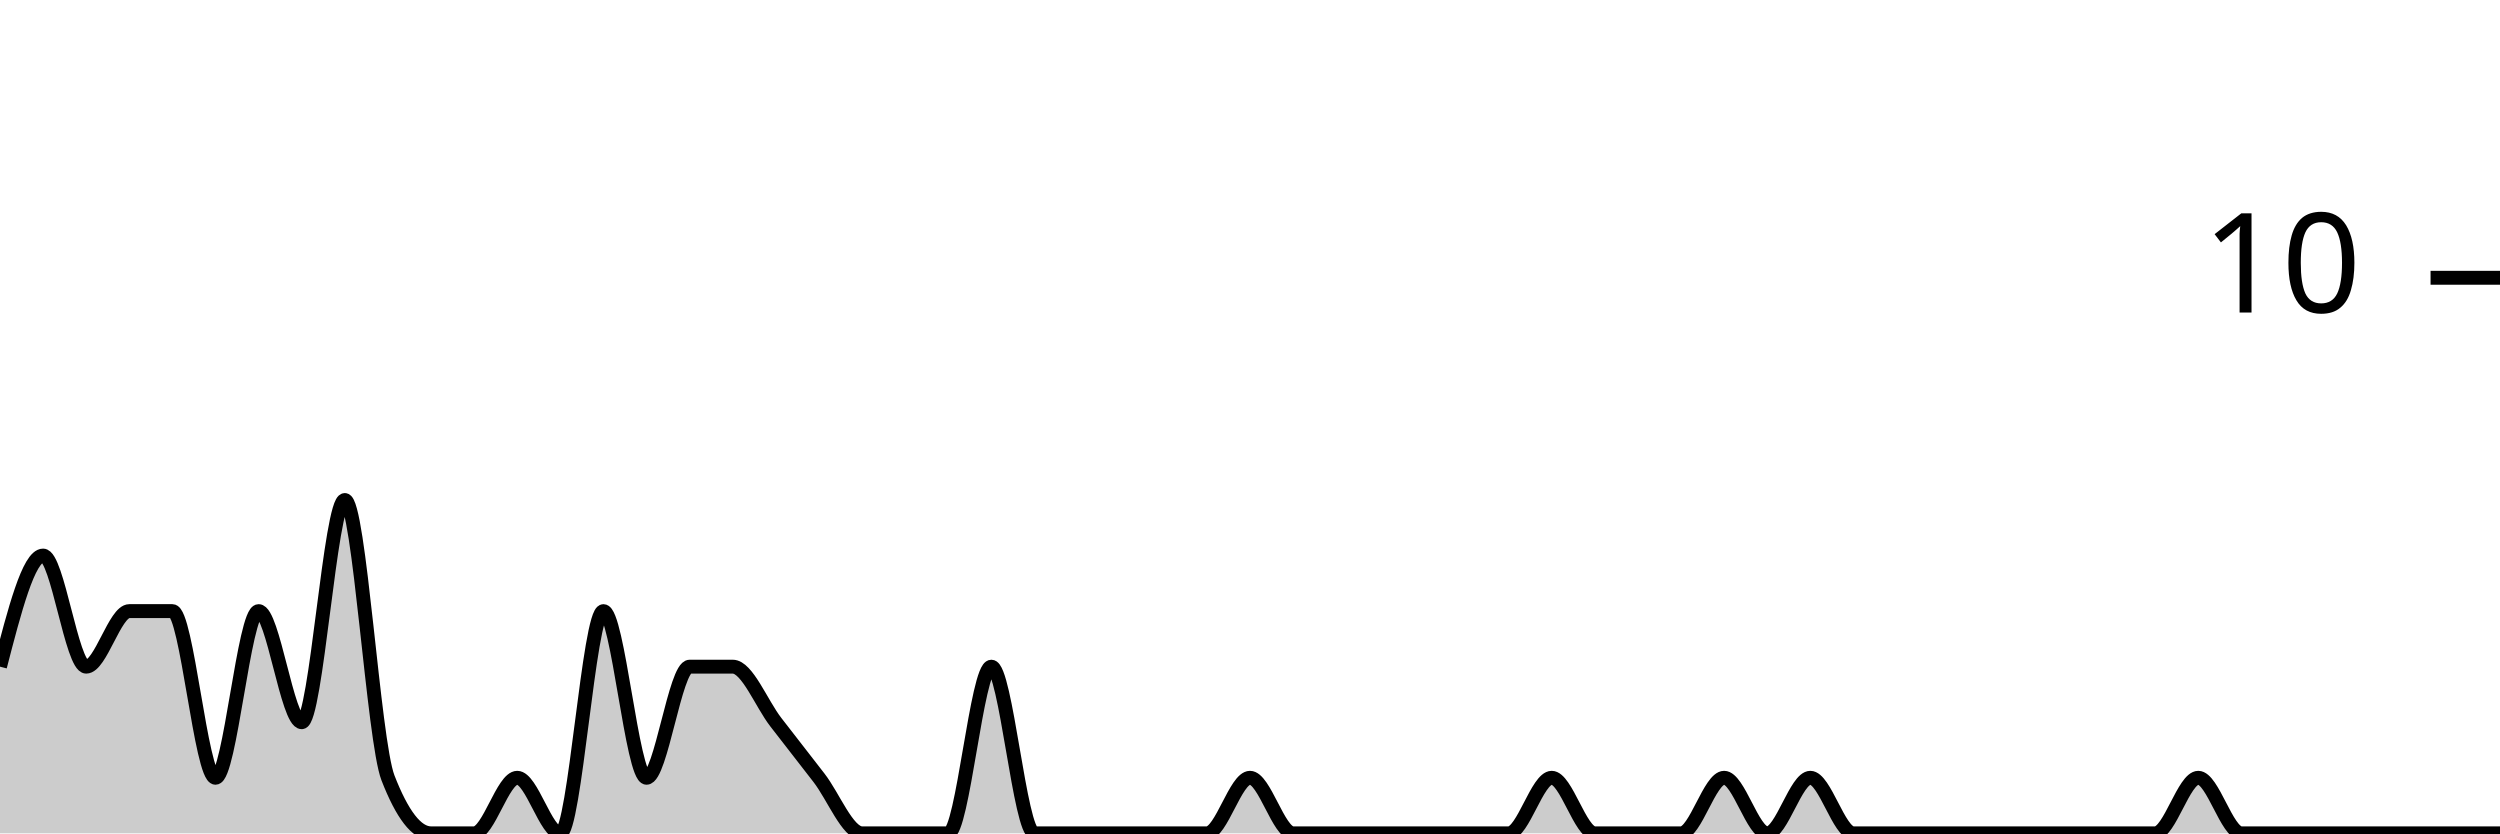
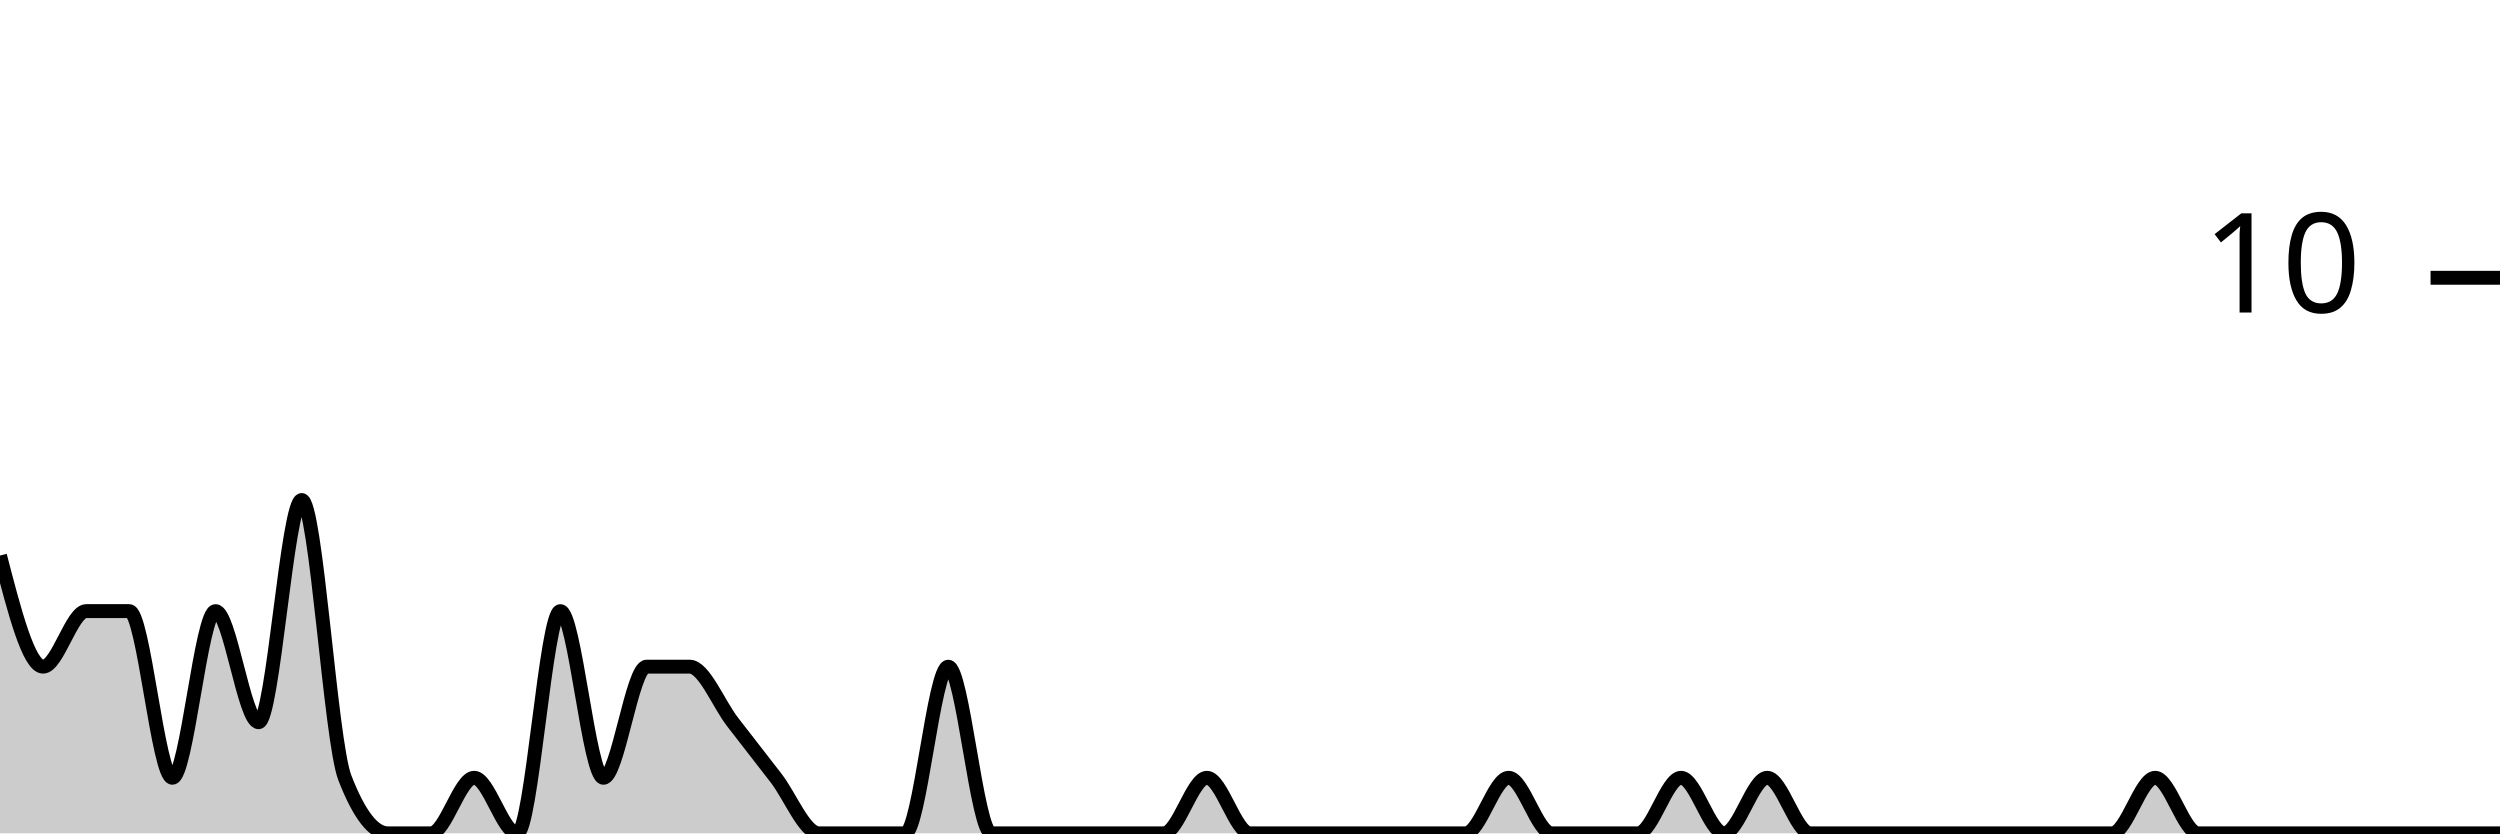
<svg xmlns="http://www.w3.org/2000/svg" viewBox="0 0 180 60">
  <g transform="translate(0,20)">
-     <path class="area" fill="rgba(0, 0, 0, 0.2)" d="M0,28C1.034,24,2.069,20,3.103,20C4.138,20,5.172,28,6.207,28C7.241,28,8.276,24,9.31,24C10.345,24,11.379,24,12.414,24C13.448,24,14.483,36,15.517,36C16.552,36,17.586,24,18.621,24C19.655,24,20.69,32,21.724,32C22.759,32,23.793,16,24.828,16C25.862,16,26.897,33.333,27.931,36C28.966,38.667,30,40,31.034,40C32.069,40,33.103,40,34.138,40C35.172,40,36.207,36,37.241,36C38.276,36,39.31,40,40.345,40C41.379,40,42.414,24,43.448,24C44.483,24,45.517,36,46.552,36C47.586,36,48.621,28,49.655,28C50.69,28,51.724,28,52.759,28C53.793,28,54.828,30.667,55.862,32C56.897,33.333,57.931,34.667,58.966,36C60,37.333,61.034,40,62.069,40C63.103,40,64.138,40,65.172,40C66.207,40,67.241,40,68.276,40C69.31,40,70.345,28,71.379,28C72.414,28,73.448,40,74.483,40C75.517,40,76.552,40,77.586,40C78.621,40,79.655,40,80.69,40C81.724,40,82.759,40,83.793,40C84.828,40,85.862,40,86.897,40C87.931,40,88.966,36,90,36C91.034,36,92.069,40,93.103,40C94.138,40,95.172,40,96.207,40C97.241,40,98.276,40,99.31,40C100.345,40,101.379,40,102.414,40C103.448,40,104.483,40,105.517,40C106.552,40,107.586,40,108.621,40C109.655,40,110.69,36,111.724,36C112.759,36,113.793,40,114.828,40C115.862,40,116.897,40,117.931,40C118.966,40,120,40,121.034,40C122.069,40,123.103,36,124.138,36C125.172,36,126.207,40,127.241,40C128.276,40,129.31,36,130.345,36C131.379,36,132.414,40,133.448,40C134.483,40,135.517,40,136.552,40C137.586,40,138.621,40,139.655,40C140.69,40,141.724,40,142.759,40C143.793,40,144.828,40,145.862,40C146.897,40,147.931,40,148.966,40C150,40,151.034,40,152.069,40C153.103,40,154.138,40,155.172,40C156.207,40,157.241,36,158.276,36C159.31,36,160.345,40,161.379,40C162.414,40,163.448,40,164.483,40C165.517,40,166.552,40,167.586,40C168.621,40,169.655,40,170.69,40C171.724,40,172.759,40,173.793,40C174.828,40,175.862,40,176.897,40C177.931,40,178.966,40,180,40L180,40C178.966,40,177.931,40,176.897,40C175.862,40,174.828,40,173.793,40C172.759,40,171.724,40,170.69,40C169.655,40,168.621,40,167.586,40C166.552,40,165.517,40,164.483,40C163.448,40,162.414,40,161.379,40C160.345,40,159.31,40,158.276,40C157.241,40,156.207,40,155.172,40C154.138,40,153.103,40,152.069,40C151.034,40,150,40,148.966,40C147.931,40,146.897,40,145.862,40C144.828,40,143.793,40,142.759,40C141.724,40,140.69,40,139.655,40C138.621,40,137.586,40,136.552,40C135.517,40,134.483,40,133.448,40C132.414,40,131.379,40,130.345,40C129.31,40,128.276,40,127.241,40C126.207,40,125.172,40,124.138,40C123.103,40,122.069,40,121.034,40C120,40,118.966,40,117.931,40C116.897,40,115.862,40,114.828,40C113.793,40,112.759,40,111.724,40C110.69,40,109.655,40,108.621,40C107.586,40,106.552,40,105.517,40C104.483,40,103.448,40,102.414,40C101.379,40,100.345,40,99.31,40C98.276,40,97.241,40,96.207,40C95.172,40,94.138,40,93.103,40C92.069,40,91.034,40,90,40C88.966,40,87.931,40,86.897,40C85.862,40,84.828,40,83.793,40C82.759,40,81.724,40,80.69,40C79.655,40,78.621,40,77.586,40C76.552,40,75.517,40,74.483,40C73.448,40,72.414,40,71.379,40C70.345,40,69.31,40,68.276,40C67.241,40,66.207,40,65.172,40C64.138,40,63.103,40,62.069,40C61.034,40,60,40,58.966,40C57.931,40,56.897,40,55.862,40C54.828,40,53.793,40,52.759,40C51.724,40,50.69,40,49.655,40C48.621,40,47.586,40,46.552,40C45.517,40,44.483,40,43.448,40C42.414,40,41.379,40,40.345,40C39.31,40,38.276,40,37.241,40C36.207,40,35.172,40,34.138,40C33.103,40,32.069,40,31.034,40C30,40,28.966,40,27.931,40C26.897,40,25.862,40,24.828,40C23.793,40,22.759,40,21.724,40C20.69,40,19.655,40,18.621,40C17.586,40,16.552,40,15.517,40C14.483,40,13.448,40,12.414,40C11.379,40,10.345,40,9.31,40C8.276,40,7.241,40,6.207,40C5.172,40,4.138,40,3.103,40C2.069,40,1.034,40,0,40Z" />
-     <path class="line" stroke="black" fill="none" d="M0,28C1.034,24,2.069,20,3.103,20C4.138,20,5.172,28,6.207,28C7.241,28,8.276,24,9.31,24C10.345,24,11.379,24,12.414,24C13.448,24,14.483,36,15.517,36C16.552,36,17.586,24,18.621,24C19.655,24,20.69,32,21.724,32C22.759,32,23.793,16,24.828,16C25.862,16,26.897,33.333,27.931,36C28.966,38.667,30,40,31.034,40C32.069,40,33.103,40,34.138,40C35.172,40,36.207,36,37.241,36C38.276,36,39.31,40,40.345,40C41.379,40,42.414,24,43.448,24C44.483,24,45.517,36,46.552,36C47.586,36,48.621,28,49.655,28C50.69,28,51.724,28,52.759,28C53.793,28,54.828,30.667,55.862,32C56.897,33.333,57.931,34.667,58.966,36C60,37.333,61.034,40,62.069,40C63.103,40,64.138,40,65.172,40C66.207,40,67.241,40,68.276,40C69.31,40,70.345,28,71.379,28C72.414,28,73.448,40,74.483,40C75.517,40,76.552,40,77.586,40C78.621,40,79.655,40,80.69,40C81.724,40,82.759,40,83.793,40C84.828,40,85.862,40,86.897,40C87.931,40,88.966,36,90,36C91.034,36,92.069,40,93.103,40C94.138,40,95.172,40,96.207,40C97.241,40,98.276,40,99.31,40C100.345,40,101.379,40,102.414,40C103.448,40,104.483,40,105.517,40C106.552,40,107.586,40,108.621,40C109.655,40,110.69,36,111.724,36C112.759,36,113.793,40,114.828,40C115.862,40,116.897,40,117.931,40C118.966,40,120,40,121.034,40C122.069,40,123.103,36,124.138,36C125.172,36,126.207,40,127.241,40C128.276,40,129.31,36,130.345,36C131.379,36,132.414,40,133.448,40C134.483,40,135.517,40,136.552,40C137.586,40,138.621,40,139.655,40C140.69,40,141.724,40,142.759,40C143.793,40,144.828,40,145.862,40C146.897,40,147.931,40,148.966,40C150,40,151.034,40,152.069,40C153.103,40,154.138,40,155.172,40C156.207,40,157.241,36,158.276,36C159.31,36,160.345,40,161.379,40C162.414,40,163.448,40,164.483,40C165.517,40,166.552,40,167.586,40C168.621,40,169.655,40,170.69,40C171.724,40,172.759,40,173.793,40C174.828,40,175.862,40,176.897,40C177.931,40,178.966,40,180,40" />
+     <path class="area" fill="rgba(0, 0, 0, 0.2)" d="M0,20C1.034,24,2.069,28,3.103,28C4.138,28,5.172,24,6.207,24C7.241,24,8.276,24,9.31,24C10.345,24,11.379,36,12.414,36C13.448,36,14.483,24,15.517,24C16.552,24,17.586,32,18.621,32C19.655,32,20.69,16,21.724,16C22.759,16,23.793,33.333,24.828,36C25.862,38.667,26.897,40,27.931,40C28.966,40,30,40,31.034,40C32.069,40,33.103,36,34.138,36C35.172,36,36.207,40,37.241,40C38.276,40,39.31,24,40.345,24C41.379,24,42.414,36,43.448,36C44.483,36,45.517,28,46.552,28C47.586,28,48.621,28,49.655,28C50.69,28,51.724,30.667,52.759,32C53.793,33.333,54.828,34.667,55.862,36C56.897,37.333,57.931,40,58.966,40C60,40,61.034,40,62.069,40C63.103,40,64.138,40,65.172,40C66.207,40,67.241,28,68.276,28C69.31,28,70.345,40,71.379,40C72.414,40,73.448,40,74.483,40C75.517,40,76.552,40,77.586,40C78.621,40,79.655,40,80.69,40C81.724,40,82.759,40,83.793,40C84.828,40,85.862,36,86.897,36C87.931,36,88.966,40,90,40C91.034,40,92.069,40,93.103,40C94.138,40,95.172,40,96.207,40C97.241,40,98.276,40,99.31,40C100.345,40,101.379,40,102.414,40C103.448,40,104.483,40,105.517,40C106.552,40,107.586,36,108.621,36C109.655,36,110.69,40,111.724,40C112.759,40,113.793,40,114.828,40C115.862,40,116.897,40,117.931,40C118.966,40,120,36,121.034,36C122.069,36,123.103,40,124.138,40C125.172,40,126.207,36,127.241,36C128.276,36,129.31,40,130.345,40C131.379,40,132.414,40,133.448,40C134.483,40,135.517,40,136.552,40C137.586,40,138.621,40,139.655,40C140.69,40,141.724,40,142.759,40C143.793,40,144.828,40,145.862,40C146.897,40,147.931,40,148.966,40C150,40,151.034,40,152.069,40C153.103,40,154.138,36,155.172,36C156.207,36,157.241,40,158.276,40C159.31,40,160.345,40,161.379,40C162.414,40,163.448,40,164.483,40C165.517,40,166.552,40,167.586,40C168.621,40,169.655,40,170.69,40C171.724,40,172.759,40,173.793,40C174.828,40,175.862,40,176.897,40C177.931,40,178.966,40,180,40L180,40C178.966,40,177.931,40,176.897,40C175.862,40,174.828,40,173.793,40C172.759,40,171.724,40,170.69,40C169.655,40,168.621,40,167.586,40C166.552,40,165.517,40,164.483,40C163.448,40,162.414,40,161.379,40C160.345,40,159.31,40,158.276,40C157.241,40,156.207,40,155.172,40C154.138,40,153.103,40,152.069,40C151.034,40,150,40,148.966,40C147.931,40,146.897,40,145.862,40C144.828,40,143.793,40,142.759,40C141.724,40,140.69,40,139.655,40C138.621,40,137.586,40,136.552,40C135.517,40,134.483,40,133.448,40C132.414,40,131.379,40,130.345,40C129.31,40,128.276,40,127.241,40C126.207,40,125.172,40,124.138,40C123.103,40,122.069,40,121.034,40C120,40,118.966,40,117.931,40C116.897,40,115.862,40,114.828,40C113.793,40,112.759,40,111.724,40C110.69,40,109.655,40,108.621,40C107.586,40,106.552,40,105.517,40C104.483,40,103.448,40,102.414,40C101.379,40,100.345,40,99.31,40C98.276,40,97.241,40,96.207,40C95.172,40,94.138,40,93.103,40C92.069,40,91.034,40,90,40C88.966,40,87.931,40,86.897,40C85.862,40,84.828,40,83.793,40C82.759,40,81.724,40,80.69,40C79.655,40,78.621,40,77.586,40C76.552,40,75.517,40,74.483,40C73.448,40,72.414,40,71.379,40C70.345,40,69.31,40,68.276,40C67.241,40,66.207,40,65.172,40C64.138,40,63.103,40,62.069,40C61.034,40,60,40,58.966,40C57.931,40,56.897,40,55.862,40C54.828,40,53.793,40,52.759,40C51.724,40,50.69,40,49.655,40C48.621,40,47.586,40,46.552,40C45.517,40,44.483,40,43.448,40C42.414,40,41.379,40,40.345,40C39.31,40,38.276,40,37.241,40C36.207,40,35.172,40,34.138,40C33.103,40,32.069,40,31.034,40C30,40,28.966,40,27.931,40C26.897,40,25.862,40,24.828,40C23.793,40,22.759,40,21.724,40C20.69,40,19.655,40,18.621,40C17.586,40,16.552,40,15.517,40C14.483,40,13.448,40,12.414,40C11.379,40,10.345,40,9.31,40C8.276,40,7.241,40,6.207,40C5.172,40,4.138,40,3.103,40C2.069,40,1.034,40,0,40Z" />
+     <path class="line" stroke="black" fill="none" d="M0,20C1.034,24,2.069,28,3.103,28C4.138,28,5.172,24,6.207,24C7.241,24,8.276,24,9.31,24C10.345,24,11.379,36,12.414,36C13.448,36,14.483,24,15.517,24C16.552,24,17.586,32,18.621,32C19.655,32,20.69,16,21.724,16C22.759,16,23.793,33.333,24.828,36C25.862,38.667,26.897,40,27.931,40C28.966,40,30,40,31.034,40C32.069,40,33.103,36,34.138,36C35.172,36,36.207,40,37.241,40C38.276,40,39.31,24,40.345,24C41.379,24,42.414,36,43.448,36C44.483,36,45.517,28,46.552,28C47.586,28,48.621,28,49.655,28C50.69,28,51.724,30.667,52.759,32C53.793,33.333,54.828,34.667,55.862,36C56.897,37.333,57.931,40,58.966,40C60,40,61.034,40,62.069,40C63.103,40,64.138,40,65.172,40C66.207,40,67.241,28,68.276,28C69.31,28,70.345,40,71.379,40C72.414,40,73.448,40,74.483,40C75.517,40,76.552,40,77.586,40C78.621,40,79.655,40,80.69,40C81.724,40,82.759,40,83.793,40C84.828,40,85.862,36,86.897,36C87.931,36,88.966,40,90,40C91.034,40,92.069,40,93.103,40C94.138,40,95.172,40,96.207,40C97.241,40,98.276,40,99.31,40C100.345,40,101.379,40,102.414,40C103.448,40,104.483,40,105.517,40C106.552,40,107.586,36,108.621,36C109.655,36,110.69,40,111.724,40C112.759,40,113.793,40,114.828,40C115.862,40,116.897,40,117.931,40C118.966,40,120,36,121.034,36C122.069,36,123.103,40,124.138,40C125.172,40,126.207,36,127.241,36C128.276,36,129.31,40,130.345,40C131.379,40,132.414,40,133.448,40C134.483,40,135.517,40,136.552,40C137.586,40,138.621,40,139.655,40C140.69,40,141.724,40,142.759,40C143.793,40,144.828,40,145.862,40C146.897,40,147.931,40,148.966,40C150,40,151.034,40,152.069,40C153.103,40,154.138,36,155.172,36C156.207,36,157.241,40,158.276,40C159.31,40,160.345,40,161.379,40C162.414,40,163.448,40,164.483,40C165.517,40,166.552,40,167.586,40C168.621,40,169.655,40,170.69,40C171.724,40,172.759,40,173.793,40C174.828,40,175.862,40,176.897,40C177.931,40,178.966,40,180,40" />
    <path class="axis-ceiling" stroke-width="1" stroke="black" fill="none" d="M175,0L180,0" />
    <text class="axis-ceiling-label" font-family="sans-serif" text-anchor="end" font-size="10px" x="170" y="2.5">10</text>
  </g>
</svg>
